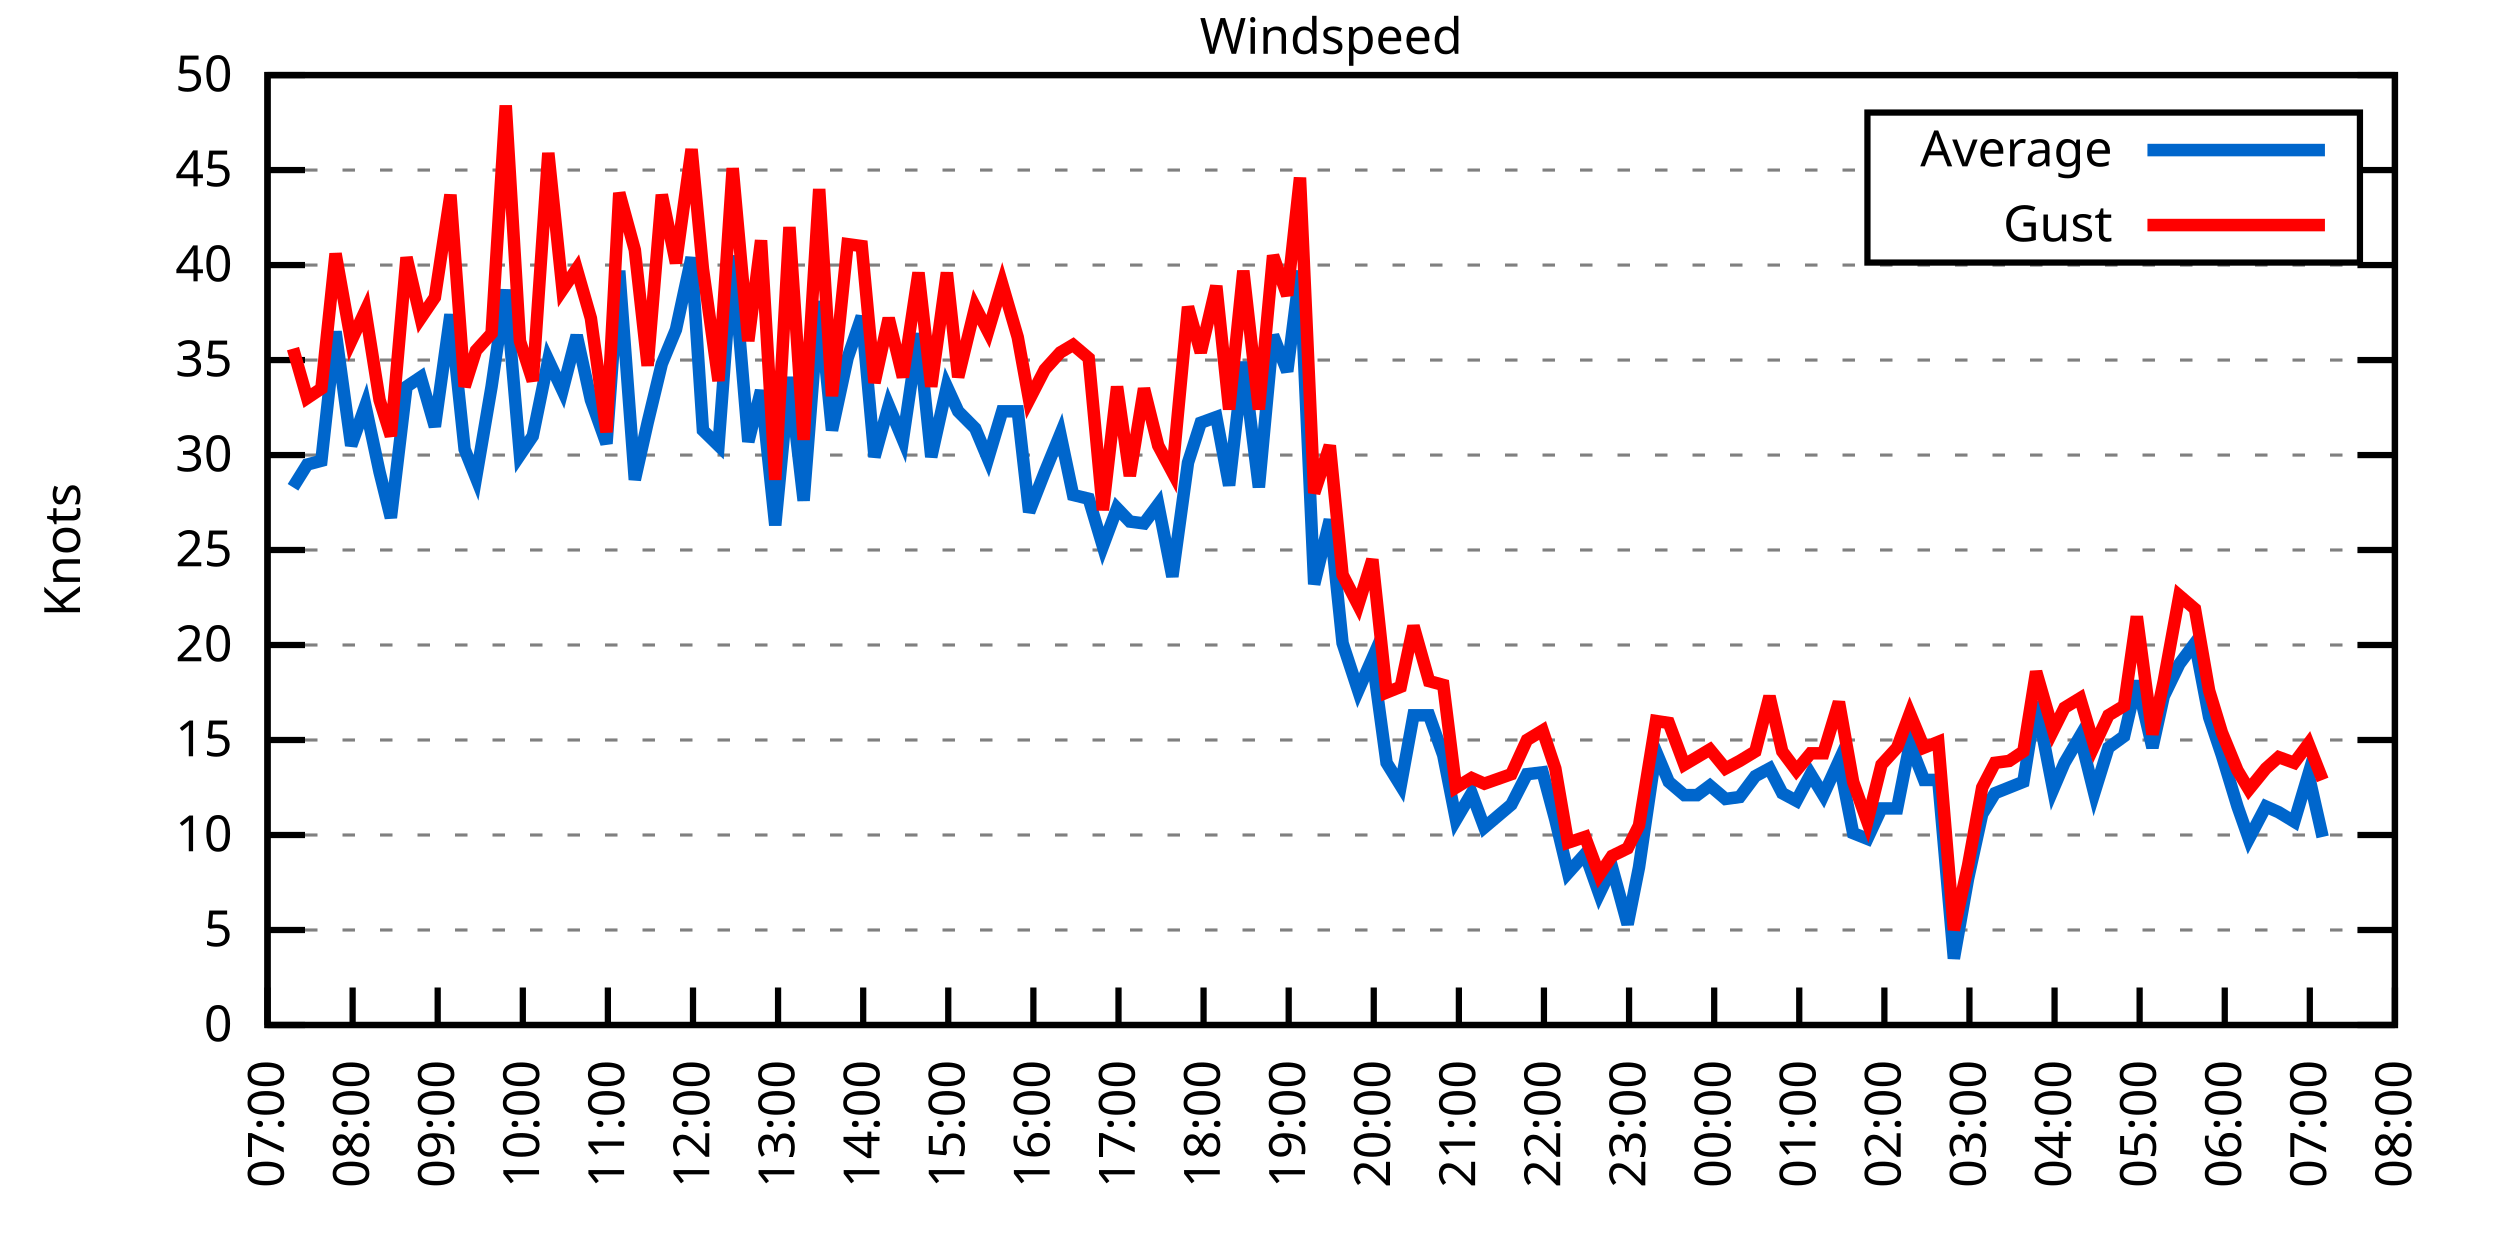
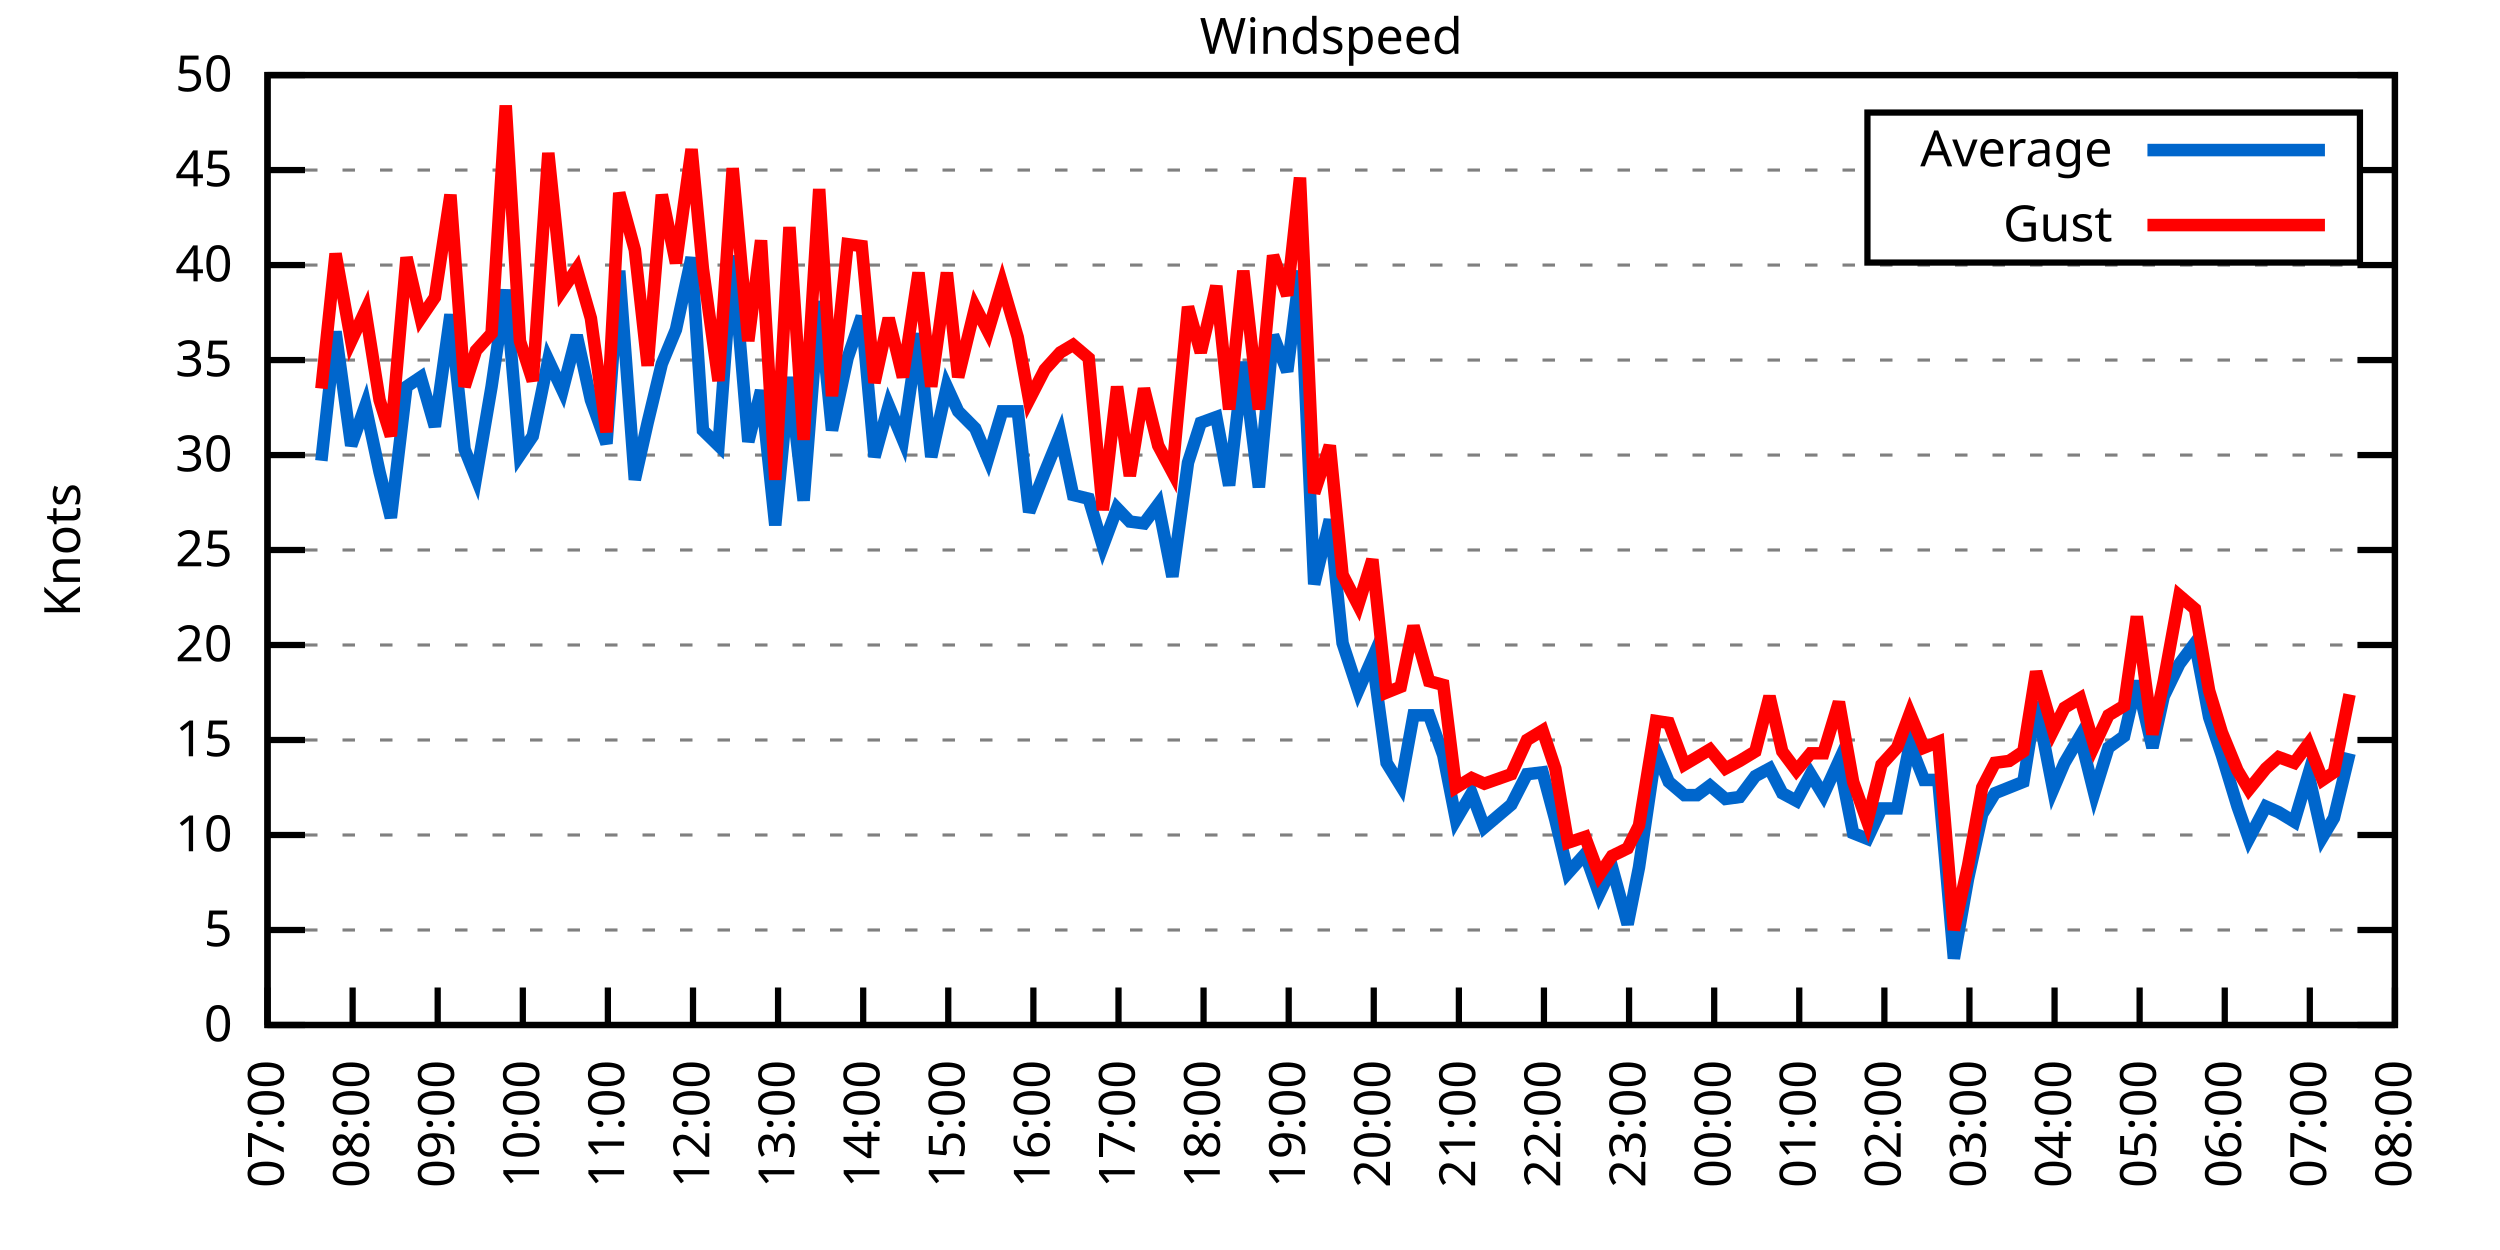
<svg xmlns="http://www.w3.org/2000/svg" xmlns:xlink="http://www.w3.org/1999/xlink" width="400" height="200" viewBox="0 0 400 200">
  <g id="gnuplot_canvas">
    <rect x="0" y="0" width="400" height="200" fill="none" />
    <defs>
      <circle id="gpDot" r="0.5" stroke-width="0.5" stroke="currentColor" />
      <path id="gpPt0" stroke-width="0.333" stroke="currentColor" d="M-1,0 h2 M0,-1 v2" />
      <path id="gpPt1" stroke-width="0.333" stroke="currentColor" d="M-1,-1 L1,1 M1,-1 L-1,1" />
      <path id="gpPt2" stroke-width="0.333" stroke="currentColor" d="M-1,0 L1,0 M0,-1 L0,1 M-1,-1 L1,1 M-1,1 L1,-1" />
      <rect id="gpPt3" stroke-width="0.333" stroke="currentColor" x="-1" y="-1" width="2" height="2" />
      <rect id="gpPt4" stroke-width="0.333" stroke="currentColor" fill="currentColor" x="-1" y="-1" width="2" height="2" />
      <circle id="gpPt5" stroke-width="0.333" stroke="currentColor" cx="0" cy="0" r="1" />
      <use xlink:href="#gpPt5" id="gpPt6" fill="currentColor" stroke="none" />
      <path id="gpPt7" stroke-width="0.333" stroke="currentColor" d="M0,-1.33 L-1.33,0.67 L1.33,0.67 z" />
      <use xlink:href="#gpPt7" id="gpPt8" fill="currentColor" stroke="none" />
      <use xlink:href="#gpPt7" id="gpPt9" stroke="currentColor" transform="rotate(180)" />
      <use xlink:href="#gpPt9" id="gpPt10" fill="currentColor" stroke="none" />
      <use xlink:href="#gpPt3" id="gpPt11" stroke="currentColor" transform="rotate(45)" />
      <use xlink:href="#gpPt11" id="gpPt12" fill="currentColor" stroke="none" />
      <path id="gpPt13" stroke-width="0.333" stroke="currentColor" d="M0,1.330 L1.265,0.411 L0.782,-1.067 L-0.782,-1.076 L-1.265,0.411 z" />
      <use xlink:href="#gpPt13" id="gpPt14" fill="currentColor" stroke="none" />
      <filter id="textbox" filterUnits="objectBoundingBox" x="0" y="0" height="1" width="1">
        <feFlood flood-color="white" flood-opacity="1" result="bgnd" />
        <feComposite in="SourceGraphic" in2="bgnd" operator="atop" />
      </filter>
      <filter id="greybox" filterUnits="objectBoundingBox" x="0" y="0" height="1" width="1">
        <feFlood flood-color="lightgrey" flood-opacity="1" result="grey" />
        <feComposite in="SourceGraphic" in2="grey" operator="atop" />
      </filter>
    </defs>
    <g fill="none" color="white" stroke="currentColor" stroke-width="1.00" stroke-linecap="butt" stroke-linejoin="miter">
</g>
    <g fill="none" color="black" stroke="currentColor" stroke-width="1.00" stroke-linecap="butt" stroke-linejoin="miter">
      <g stroke="none" shape-rendering="crispEdges">
        <polygon fill="rgb(255, 255, 255)" points="42.80,164.00 383.18,164.00 383.18,12.02 42.80,12.02 " />
      </g>
    </g>
    <g fill="none" color="black" stroke="currentColor" stroke-width="1.00" stroke-linecap="butt" stroke-linejoin="miter">
</g>
    <g fill="none" color="black" stroke="black" stroke-width="0.50" stroke-linecap="butt" stroke-linejoin="miter">
</g>
    <g fill="none" color="gray" stroke="currentColor" stroke-width="0.50" stroke-linecap="butt" stroke-linejoin="miter">
      <path stroke="gray" stroke-dasharray="2,4" class="gridline" d="M42.80,164.00 L383.19,164.00  " />
    </g>
    <g fill="none" color="gray" stroke="gray" stroke-width="1.00" stroke-linecap="butt" stroke-linejoin="miter">
</g>
    <g fill="none" color="black" stroke="currentColor" stroke-width="1.00" stroke-linecap="butt" stroke-linejoin="miter">
      <path stroke="black" d="M42.80,164.00 L48.80,164.00 M383.19,164.00 L377.19,164.00  " />
      <g transform="translate(37.20,166.60)" stroke="none" fill="black" font-family="Sans" font-size="8.00" text-anchor="end">
        <text>
          <tspan font-family="Sans"> 0</tspan>
        </text>
      </g>
    </g>
    <g fill="none" color="black" stroke="currentColor" stroke-width="1.00" stroke-linecap="butt" stroke-linejoin="miter">
</g>
    <g fill="none" color="black" stroke="black" stroke-width="0.50" stroke-linecap="butt" stroke-linejoin="miter">
</g>
    <g fill="none" color="gray" stroke="currentColor" stroke-width="0.50" stroke-linecap="butt" stroke-linejoin="miter">
      <path stroke="gray" stroke-dasharray="2,4" class="gridline" d="M42.80,148.80 L383.19,148.80  " />
    </g>
    <g fill="none" color="gray" stroke="gray" stroke-width="1.00" stroke-linecap="butt" stroke-linejoin="miter">
</g>
    <g fill="none" color="black" stroke="currentColor" stroke-width="1.00" stroke-linecap="butt" stroke-linejoin="miter">
      <path stroke="black" d="M42.80,148.80 L48.80,148.80 M383.19,148.80 L377.19,148.80  " />
      <g transform="translate(37.20,151.40)" stroke="none" fill="black" font-family="Sans" font-size="8.00" text-anchor="end">
        <text>
          <tspan font-family="Sans"> 5</tspan>
        </text>
      </g>
    </g>
    <g fill="none" color="black" stroke="currentColor" stroke-width="1.00" stroke-linecap="butt" stroke-linejoin="miter">
</g>
    <g fill="none" color="black" stroke="black" stroke-width="0.50" stroke-linecap="butt" stroke-linejoin="miter">
</g>
    <g fill="none" color="gray" stroke="currentColor" stroke-width="0.50" stroke-linecap="butt" stroke-linejoin="miter">
      <path stroke="gray" stroke-dasharray="2,4" class="gridline" d="M42.80,133.60 L383.19,133.60  " />
    </g>
    <g fill="none" color="gray" stroke="gray" stroke-width="1.00" stroke-linecap="butt" stroke-linejoin="miter">
</g>
    <g fill="none" color="black" stroke="currentColor" stroke-width="1.00" stroke-linecap="butt" stroke-linejoin="miter">
      <path stroke="black" d="M42.80,133.60 L48.80,133.60 M383.19,133.60 L377.19,133.60  " />
      <g transform="translate(37.20,136.20)" stroke="none" fill="black" font-family="Sans" font-size="8.00" text-anchor="end">
        <text>
          <tspan font-family="Sans"> 10</tspan>
        </text>
      </g>
    </g>
    <g fill="none" color="black" stroke="currentColor" stroke-width="1.00" stroke-linecap="butt" stroke-linejoin="miter">
</g>
    <g fill="none" color="black" stroke="black" stroke-width="0.50" stroke-linecap="butt" stroke-linejoin="miter">
</g>
    <g fill="none" color="gray" stroke="currentColor" stroke-width="0.50" stroke-linecap="butt" stroke-linejoin="miter">
      <path stroke="gray" stroke-dasharray="2,4" class="gridline" d="M42.80,118.40 L383.19,118.40  " />
    </g>
    <g fill="none" color="gray" stroke="gray" stroke-width="1.00" stroke-linecap="butt" stroke-linejoin="miter">
</g>
    <g fill="none" color="black" stroke="currentColor" stroke-width="1.00" stroke-linecap="butt" stroke-linejoin="miter">
      <path stroke="black" d="M42.80,118.40 L48.80,118.40 M383.19,118.40 L377.19,118.40  " />
      <g transform="translate(37.20,121.00)" stroke="none" fill="black" font-family="Sans" font-size="8.00" text-anchor="end">
        <text>
          <tspan font-family="Sans"> 15</tspan>
        </text>
      </g>
    </g>
    <g fill="none" color="black" stroke="currentColor" stroke-width="1.00" stroke-linecap="butt" stroke-linejoin="miter">
</g>
    <g fill="none" color="black" stroke="black" stroke-width="0.50" stroke-linecap="butt" stroke-linejoin="miter">
</g>
    <g fill="none" color="gray" stroke="currentColor" stroke-width="0.50" stroke-linecap="butt" stroke-linejoin="miter">
      <path stroke="gray" stroke-dasharray="2,4" class="gridline" d="M42.80,103.20 L383.19,103.20  " />
    </g>
    <g fill="none" color="gray" stroke="gray" stroke-width="1.00" stroke-linecap="butt" stroke-linejoin="miter">
</g>
    <g fill="none" color="black" stroke="currentColor" stroke-width="1.00" stroke-linecap="butt" stroke-linejoin="miter">
      <path stroke="black" d="M42.80,103.20 L48.80,103.20 M383.19,103.20 L377.19,103.20  " />
      <g transform="translate(37.20,105.80)" stroke="none" fill="black" font-family="Sans" font-size="8.00" text-anchor="end">
        <text>
          <tspan font-family="Sans"> 20</tspan>
        </text>
      </g>
    </g>
    <g fill="none" color="black" stroke="currentColor" stroke-width="1.00" stroke-linecap="butt" stroke-linejoin="miter">
</g>
    <g fill="none" color="black" stroke="black" stroke-width="0.50" stroke-linecap="butt" stroke-linejoin="miter">
</g>
    <g fill="none" color="gray" stroke="currentColor" stroke-width="0.50" stroke-linecap="butt" stroke-linejoin="miter">
      <path stroke="gray" stroke-dasharray="2,4" class="gridline" d="M42.80,88.00 L383.19,88.00  " />
    </g>
    <g fill="none" color="gray" stroke="gray" stroke-width="1.00" stroke-linecap="butt" stroke-linejoin="miter">
</g>
    <g fill="none" color="black" stroke="currentColor" stroke-width="1.00" stroke-linecap="butt" stroke-linejoin="miter">
      <path stroke="black" d="M42.80,88.00 L48.80,88.00 M383.19,88.00 L377.19,88.00  " />
      <g transform="translate(37.20,90.60)" stroke="none" fill="black" font-family="Sans" font-size="8.00" text-anchor="end">
        <text>
          <tspan font-family="Sans"> 25</tspan>
        </text>
      </g>
    </g>
    <g fill="none" color="black" stroke="currentColor" stroke-width="1.00" stroke-linecap="butt" stroke-linejoin="miter">
</g>
    <g fill="none" color="black" stroke="black" stroke-width="0.50" stroke-linecap="butt" stroke-linejoin="miter">
</g>
    <g fill="none" color="gray" stroke="currentColor" stroke-width="0.50" stroke-linecap="butt" stroke-linejoin="miter">
      <path stroke="gray" stroke-dasharray="2,4" class="gridline" d="M42.80,72.81 L383.19,72.81  " />
    </g>
    <g fill="none" color="gray" stroke="gray" stroke-width="1.00" stroke-linecap="butt" stroke-linejoin="miter">
</g>
    <g fill="none" color="black" stroke="currentColor" stroke-width="1.00" stroke-linecap="butt" stroke-linejoin="miter">
      <path stroke="black" d="M42.80,72.81 L48.80,72.81 M383.19,72.81 L377.19,72.81  " />
      <g transform="translate(37.20,75.41)" stroke="none" fill="black" font-family="Sans" font-size="8.00" text-anchor="end">
        <text>
          <tspan font-family="Sans"> 30</tspan>
        </text>
      </g>
    </g>
    <g fill="none" color="black" stroke="currentColor" stroke-width="1.00" stroke-linecap="butt" stroke-linejoin="miter">
</g>
    <g fill="none" color="black" stroke="black" stroke-width="0.50" stroke-linecap="butt" stroke-linejoin="miter">
</g>
    <g fill="none" color="gray" stroke="currentColor" stroke-width="0.50" stroke-linecap="butt" stroke-linejoin="miter">
      <path stroke="gray" stroke-dasharray="2,4" class="gridline" d="M42.80,57.61 L383.19,57.61  " />
    </g>
    <g fill="none" color="gray" stroke="gray" stroke-width="1.00" stroke-linecap="butt" stroke-linejoin="miter">
</g>
    <g fill="none" color="black" stroke="currentColor" stroke-width="1.00" stroke-linecap="butt" stroke-linejoin="miter">
      <path stroke="black" d="M42.80,57.61 L48.80,57.61 M383.19,57.61 L377.19,57.61  " />
      <g transform="translate(37.20,60.21)" stroke="none" fill="black" font-family="Sans" font-size="8.00" text-anchor="end">
        <text>
          <tspan font-family="Sans"> 35</tspan>
        </text>
      </g>
    </g>
    <g fill="none" color="black" stroke="currentColor" stroke-width="1.00" stroke-linecap="butt" stroke-linejoin="miter">
</g>
    <g fill="none" color="black" stroke="black" stroke-width="0.50" stroke-linecap="butt" stroke-linejoin="miter">
</g>
    <g fill="none" color="gray" stroke="currentColor" stroke-width="0.50" stroke-linecap="butt" stroke-linejoin="miter">
      <path stroke="gray" stroke-dasharray="2,4" class="gridline" d="M42.80,42.41 L383.19,42.41  " />
    </g>
    <g fill="none" color="gray" stroke="gray" stroke-width="1.00" stroke-linecap="butt" stroke-linejoin="miter">
</g>
    <g fill="none" color="black" stroke="currentColor" stroke-width="1.00" stroke-linecap="butt" stroke-linejoin="miter">
      <path stroke="black" d="M42.80,42.41 L48.80,42.41 M383.19,42.41 L377.19,42.41  " />
      <g transform="translate(37.20,45.01)" stroke="none" fill="black" font-family="Sans" font-size="8.00" text-anchor="end">
        <text>
          <tspan font-family="Sans"> 40</tspan>
        </text>
      </g>
    </g>
    <g fill="none" color="black" stroke="currentColor" stroke-width="1.00" stroke-linecap="butt" stroke-linejoin="miter">
</g>
    <g fill="none" color="black" stroke="black" stroke-width="0.50" stroke-linecap="butt" stroke-linejoin="miter">
</g>
    <g fill="none" color="gray" stroke="currentColor" stroke-width="0.50" stroke-linecap="butt" stroke-linejoin="miter">
      <path stroke="gray" stroke-dasharray="2,4" class="gridline" d="M42.80,27.21 L298.79,27.21 M377.59,27.21 L383.19,27.21  " />
    </g>
    <g fill="none" color="gray" stroke="gray" stroke-width="1.00" stroke-linecap="butt" stroke-linejoin="miter">
</g>
    <g fill="none" color="black" stroke="currentColor" stroke-width="1.00" stroke-linecap="butt" stroke-linejoin="miter">
      <path stroke="black" d="M42.80,27.21 L48.80,27.21 M383.19,27.21 L377.19,27.21  " />
      <g transform="translate(37.20,29.81)" stroke="none" fill="black" font-family="Sans" font-size="8.00" text-anchor="end">
        <text>
          <tspan font-family="Sans"> 45</tspan>
        </text>
      </g>
    </g>
    <g fill="none" color="black" stroke="currentColor" stroke-width="1.00" stroke-linecap="butt" stroke-linejoin="miter">
</g>
    <g fill="none" color="black" stroke="black" stroke-width="0.50" stroke-linecap="butt" stroke-linejoin="miter">
</g>
    <g fill="none" color="gray" stroke="currentColor" stroke-width="0.50" stroke-linecap="butt" stroke-linejoin="miter">
      <path stroke="gray" stroke-dasharray="2,4" class="gridline" d="M42.80,12.01 L383.19,12.01  " />
    </g>
    <g fill="none" color="gray" stroke="gray" stroke-width="1.00" stroke-linecap="butt" stroke-linejoin="miter">
</g>
    <g fill="none" color="black" stroke="currentColor" stroke-width="1.00" stroke-linecap="butt" stroke-linejoin="miter">
      <path stroke="black" d="M42.80,12.01 L48.80,12.01 M383.19,12.01 L377.19,12.01  " />
      <g transform="translate(37.20,14.61)" stroke="none" fill="black" font-family="Sans" font-size="8.00" text-anchor="end">
        <text>
          <tspan font-family="Sans"> 50</tspan>
        </text>
      </g>
    </g>
    <g fill="none" color="black" stroke="currentColor" stroke-width="1.00" stroke-linecap="butt" stroke-linejoin="miter">
      <path stroke="black" d="M42.80,164.00 L42.80,158.00  " />
      <g transform="translate(45.40,169.60) rotate(270.00)" stroke="none" fill="black" font-family="Sans" font-size="8.00" text-anchor="end">
        <text>
          <tspan font-family="Sans">07:00</tspan>
        </text>
      </g>
    </g>
    <g fill="none" color="black" stroke="currentColor" stroke-width="1.00" stroke-linecap="butt" stroke-linejoin="miter">
      <path stroke="black" d="M56.42,164.00 L56.42,158.00  " />
      <g transform="translate(59.02,169.60) rotate(270.00)" stroke="none" fill="black" font-family="Sans" font-size="8.00" text-anchor="end">
        <text>
          <tspan font-family="Sans">08:00</tspan>
        </text>
      </g>
    </g>
    <g fill="none" color="black" stroke="currentColor" stroke-width="1.00" stroke-linecap="butt" stroke-linejoin="miter">
      <path stroke="black" d="M70.03,164.00 L70.03,158.00  " />
      <g transform="translate(72.63,169.60) rotate(270.00)" stroke="none" fill="black" font-family="Sans" font-size="8.00" text-anchor="end">
        <text>
          <tspan font-family="Sans">09:00</tspan>
        </text>
      </g>
    </g>
    <g fill="none" color="black" stroke="currentColor" stroke-width="1.00" stroke-linecap="butt" stroke-linejoin="miter">
      <path stroke="black" d="M83.65,164.00 L83.65,158.00  " />
      <g transform="translate(86.25,169.60) rotate(270.00)" stroke="none" fill="black" font-family="Sans" font-size="8.00" text-anchor="end">
        <text>
          <tspan font-family="Sans">10:00</tspan>
        </text>
      </g>
    </g>
    <g fill="none" color="black" stroke="currentColor" stroke-width="1.00" stroke-linecap="butt" stroke-linejoin="miter">
      <path stroke="black" d="M97.26,164.00 L97.26,158.00  " />
      <g transform="translate(99.86,169.60) rotate(270.00)" stroke="none" fill="black" font-family="Sans" font-size="8.00" text-anchor="end">
        <text>
          <tspan font-family="Sans">11:00</tspan>
        </text>
      </g>
    </g>
    <g fill="none" color="black" stroke="currentColor" stroke-width="1.00" stroke-linecap="butt" stroke-linejoin="miter">
      <path stroke="black" d="M110.88,164.00 L110.88,158.00  " />
      <g transform="translate(113.48,169.60) rotate(270.00)" stroke="none" fill="black" font-family="Sans" font-size="8.00" text-anchor="end">
        <text>
          <tspan font-family="Sans">12:00</tspan>
        </text>
      </g>
    </g>
    <g fill="none" color="black" stroke="currentColor" stroke-width="1.00" stroke-linecap="butt" stroke-linejoin="miter">
      <path stroke="black" d="M124.49,164.00 L124.49,158.00  " />
      <g transform="translate(127.09,169.60) rotate(270.00)" stroke="none" fill="black" font-family="Sans" font-size="8.00" text-anchor="end">
        <text>
          <tspan font-family="Sans">13:00</tspan>
        </text>
      </g>
    </g>
    <g fill="none" color="black" stroke="currentColor" stroke-width="1.00" stroke-linecap="butt" stroke-linejoin="miter">
      <path stroke="black" d="M138.11,164.00 L138.11,158.00  " />
      <g transform="translate(140.71,169.60) rotate(270.00)" stroke="none" fill="black" font-family="Sans" font-size="8.00" text-anchor="end">
        <text>
          <tspan font-family="Sans">14:00</tspan>
        </text>
      </g>
    </g>
    <g fill="none" color="black" stroke="currentColor" stroke-width="1.00" stroke-linecap="butt" stroke-linejoin="miter">
      <path stroke="black" d="M151.72,164.00 L151.72,158.00  " />
      <g transform="translate(154.32,169.60) rotate(270.00)" stroke="none" fill="black" font-family="Sans" font-size="8.00" text-anchor="end">
        <text>
          <tspan font-family="Sans">15:00</tspan>
        </text>
      </g>
    </g>
    <g fill="none" color="black" stroke="currentColor" stroke-width="1.00" stroke-linecap="butt" stroke-linejoin="miter">
      <path stroke="black" d="M165.34,164.00 L165.34,158.00  " />
      <g transform="translate(167.94,169.60) rotate(270.00)" stroke="none" fill="black" font-family="Sans" font-size="8.00" text-anchor="end">
        <text>
          <tspan font-family="Sans">16:00</tspan>
        </text>
      </g>
    </g>
    <g fill="none" color="black" stroke="currentColor" stroke-width="1.00" stroke-linecap="butt" stroke-linejoin="miter">
      <path stroke="black" d="M178.96,164.00 L178.96,158.00  " />
      <g transform="translate(181.56,169.60) rotate(270.00)" stroke="none" fill="black" font-family="Sans" font-size="8.00" text-anchor="end">
        <text>
          <tspan font-family="Sans">17:00</tspan>
        </text>
      </g>
    </g>
    <g fill="none" color="black" stroke="currentColor" stroke-width="1.00" stroke-linecap="butt" stroke-linejoin="miter">
      <path stroke="black" d="M192.57,164.00 L192.57,158.00  " />
      <g transform="translate(195.17,169.60) rotate(270.00)" stroke="none" fill="black" font-family="Sans" font-size="8.00" text-anchor="end">
        <text>
          <tspan font-family="Sans">18:00</tspan>
        </text>
      </g>
    </g>
    <g fill="none" color="black" stroke="currentColor" stroke-width="1.00" stroke-linecap="butt" stroke-linejoin="miter">
      <path stroke="black" d="M206.19,164.00 L206.19,158.00  " />
      <g transform="translate(208.79,169.60) rotate(270.00)" stroke="none" fill="black" font-family="Sans" font-size="8.00" text-anchor="end">
        <text>
          <tspan font-family="Sans">19:00</tspan>
        </text>
      </g>
    </g>
    <g fill="none" color="black" stroke="currentColor" stroke-width="1.00" stroke-linecap="butt" stroke-linejoin="miter">
      <path stroke="black" d="M219.80,164.00 L219.80,158.00  " />
      <g transform="translate(222.40,169.60) rotate(270.00)" stroke="none" fill="black" font-family="Sans" font-size="8.00" text-anchor="end">
        <text>
          <tspan font-family="Sans">20:00</tspan>
        </text>
      </g>
    </g>
    <g fill="none" color="black" stroke="currentColor" stroke-width="1.00" stroke-linecap="butt" stroke-linejoin="miter">
      <path stroke="black" d="M233.42,164.00 L233.42,158.00  " />
      <g transform="translate(236.02,169.60) rotate(270.00)" stroke="none" fill="black" font-family="Sans" font-size="8.00" text-anchor="end">
        <text>
          <tspan font-family="Sans">21:00</tspan>
        </text>
      </g>
    </g>
    <g fill="none" color="black" stroke="currentColor" stroke-width="1.00" stroke-linecap="butt" stroke-linejoin="miter">
      <path stroke="black" d="M247.03,164.00 L247.03,158.00  " />
      <g transform="translate(249.63,169.60) rotate(270.00)" stroke="none" fill="black" font-family="Sans" font-size="8.00" text-anchor="end">
        <text>
          <tspan font-family="Sans">22:00</tspan>
        </text>
      </g>
    </g>
    <g fill="none" color="black" stroke="currentColor" stroke-width="1.00" stroke-linecap="butt" stroke-linejoin="miter">
      <path stroke="black" d="M260.65,164.00 L260.65,158.00  " />
      <g transform="translate(263.25,169.60) rotate(270.00)" stroke="none" fill="black" font-family="Sans" font-size="8.00" text-anchor="end">
        <text>
          <tspan font-family="Sans">23:00</tspan>
        </text>
      </g>
    </g>
    <g fill="none" color="black" stroke="currentColor" stroke-width="1.00" stroke-linecap="butt" stroke-linejoin="miter">
      <path stroke="black" d="M274.27,164.00 L274.27,158.00  " />
      <g transform="translate(276.87,169.60) rotate(270.00)" stroke="none" fill="black" font-family="Sans" font-size="8.00" text-anchor="end">
        <text>
          <tspan font-family="Sans">00:00</tspan>
        </text>
      </g>
    </g>
    <g fill="none" color="black" stroke="currentColor" stroke-width="1.00" stroke-linecap="butt" stroke-linejoin="miter">
      <path stroke="black" d="M287.88,164.00 L287.88,158.00  " />
      <g transform="translate(290.48,169.60) rotate(270.00)" stroke="none" fill="black" font-family="Sans" font-size="8.00" text-anchor="end">
        <text>
          <tspan font-family="Sans">01:00</tspan>
        </text>
      </g>
    </g>
    <g fill="none" color="black" stroke="currentColor" stroke-width="1.00" stroke-linecap="butt" stroke-linejoin="miter">
      <path stroke="black" d="M301.50,164.00 L301.50,158.00  " />
      <g transform="translate(304.10,169.60) rotate(270.00)" stroke="none" fill="black" font-family="Sans" font-size="8.00" text-anchor="end">
        <text>
          <tspan font-family="Sans">02:00</tspan>
        </text>
      </g>
    </g>
    <g fill="none" color="black" stroke="currentColor" stroke-width="1.00" stroke-linecap="butt" stroke-linejoin="miter">
      <path stroke="black" d="M315.11,164.00 L315.11,158.00  " />
      <g transform="translate(317.71,169.60) rotate(270.00)" stroke="none" fill="black" font-family="Sans" font-size="8.00" text-anchor="end">
        <text>
          <tspan font-family="Sans">03:00</tspan>
        </text>
      </g>
    </g>
    <g fill="none" color="black" stroke="currentColor" stroke-width="1.00" stroke-linecap="butt" stroke-linejoin="miter">
      <path stroke="black" d="M328.73,164.00 L328.73,158.00  " />
      <g transform="translate(331.33,169.60) rotate(270.00)" stroke="none" fill="black" font-family="Sans" font-size="8.00" text-anchor="end">
        <text>
          <tspan font-family="Sans">04:00</tspan>
        </text>
      </g>
    </g>
    <g fill="none" color="black" stroke="currentColor" stroke-width="1.00" stroke-linecap="butt" stroke-linejoin="miter">
      <path stroke="black" d="M342.34,164.00 L342.34,158.00  " />
      <g transform="translate(344.94,169.60) rotate(270.00)" stroke="none" fill="black" font-family="Sans" font-size="8.00" text-anchor="end">
        <text>
          <tspan font-family="Sans">05:00</tspan>
        </text>
      </g>
    </g>
    <g fill="none" color="black" stroke="currentColor" stroke-width="1.00" stroke-linecap="butt" stroke-linejoin="miter">
      <path stroke="black" d="M355.96,164.00 L355.96,158.00  " />
      <g transform="translate(358.56,169.60) rotate(270.00)" stroke="none" fill="black" font-family="Sans" font-size="8.00" text-anchor="end">
        <text>
          <tspan font-family="Sans">06:00</tspan>
        </text>
      </g>
    </g>
    <g fill="none" color="black" stroke="currentColor" stroke-width="1.00" stroke-linecap="butt" stroke-linejoin="miter">
      <path stroke="black" d="M369.57,164.00 L369.57,158.00  " />
      <g transform="translate(372.17,169.60) rotate(270.00)" stroke="none" fill="black" font-family="Sans" font-size="8.00" text-anchor="end">
        <text>
          <tspan font-family="Sans">07:00</tspan>
        </text>
      </g>
    </g>
    <g fill="none" color="black" stroke="currentColor" stroke-width="1.00" stroke-linecap="butt" stroke-linejoin="miter">
      <path stroke="black" d="M383.19,164.00 L383.19,158.00  " />
      <g transform="translate(385.79,169.60) rotate(270.00)" stroke="none" fill="black" font-family="Sans" font-size="8.00" text-anchor="end">
        <text>
          <tspan font-family="Sans">08:00</tspan>
        </text>
      </g>
    </g>
    <g fill="none" color="black" stroke="currentColor" stroke-width="1.00" stroke-linecap="butt" stroke-linejoin="miter">
</g>
    <g fill="none" color="black" stroke="currentColor" stroke-width="1.00" stroke-linecap="butt" stroke-linejoin="miter">
      <path stroke="black" d="M42.80,12.01 L42.80,164.00 L383.19,164.00 L383.19,12.01 L42.80,12.01 Z  " />
    </g>
    <g fill="none" color="black" stroke="currentColor" stroke-width="1.00" stroke-linecap="butt" stroke-linejoin="miter">
</g>
    <g fill="none" color="black" stroke="currentColor" stroke-width="1.00" stroke-linecap="butt" stroke-linejoin="miter">
      <path stroke="black" d="M298.79,42.01 L298.79,18.01 L377.59,18.01 L377.59,42.01 L298.79,42.01 Z  " />
    </g>
    <g id="Windspeed_plot_1">
      <g fill="none" color="white" stroke="black" stroke-width="2.00" stroke-linecap="butt" stroke-linejoin="miter">
</g>
      <g fill="none" color="black" stroke="currentColor" stroke-width="2.00" stroke-linecap="butt" stroke-linejoin="miter">
        <g transform="translate(337.99,26.61)" stroke="none" fill="black" font-family="Sans" font-size="8.00" text-anchor="end">
          <text>
            <tspan font-family="Sans">Average</tspan>
          </text>
        </g>
      </g>
      <g fill="none" color="black" stroke="currentColor" stroke-width="2.00" stroke-linecap="butt" stroke-linejoin="miter">
-         <path stroke="rgb(  0, 102, 204)" d="M343.59,24.01 L371.99,24.01 M46.88,77.97 L49.15,74.33 L51.42,73.72 L53.69,53.05 L56.19,71.29 L58.46,64.90   L60.73,75.54 L62.54,82.84 L65.04,61.86 L67.31,60.34 L69.58,68.25 L72.07,50.31 L74.34,71.89 L76.16,76.45   L78.65,61.86 L80.92,46.36 L83.19,72.81 L85.24,69.77 L87.73,57.61 L90.00,62.47 L92.27,53.66 L94.54,63.99   L97.04,70.98 L99.08,43.32 L101.57,76.76 L103.62,67.64 L105.89,58.21 L108.15,52.74 L110.65,41.19 L112.47,68.85   L114.96,71.29 L117.23,40.89 L119.73,70.68 L121.77,62.47 L124.04,84.05 L126.31,60.34 L128.58,80.10 L131.07,48.18   L133.12,68.85 L135.61,57.30 L137.88,50.62 L139.92,73.11 L142.19,64.90 L144.46,70.37 L146.96,53.35 L149.00,73.11   L151.50,61.86 L153.31,65.81 L156.04,68.55 L158.08,73.41 L160.35,65.81 L162.84,65.81 L164.66,81.93 L167.16,75.54   L169.65,69.46 L171.69,79.19 L174.19,79.80 L176.46,87.40 L178.73,81.32 L180.77,83.45 L183.04,83.75 L185.31,80.71   L187.58,92.26 L190.08,74.02 L192.12,67.64 L194.61,66.73 L196.66,77.67 L198.93,57.91 L201.42,77.97 L203.69,53.66   L205.96,59.43 L208.00,43.32 L210.27,93.48 L212.77,83.14 L214.81,102.90 L217.31,110.50 L219.58,105.33 L221.85,122.05   L224.11,125.70 L226.16,114.45 L228.65,114.45 L230.92,120.83 L232.96,131.17 L235.46,126.91 L237.50,132.39 L241.81,128.74   L244.31,123.87 L246.81,123.57 L248.85,131.17 L250.89,139.68 L253.61,136.64 L255.88,143.03 L257.93,138.77 L260.42,147.89   L262.24,138.77 L264.96,120.23 L267.00,125.09 L269.50,127.22 L271.54,127.22 L273.58,125.70 L276.08,127.83 L278.35,127.52   L280.85,124.18 L283.12,122.96 L285.16,126.91 L287.43,128.13 L289.70,123.87 L291.74,127.22 L294.23,121.75 L296.50,133.30   L298.77,134.21 L301.04,129.35 L303.54,129.35 L305.58,119.01 L307.85,124.79 L310.12,124.79 L312.62,153.36 L314.89,140.59   L317.15,130.26 L319.20,126.91 L321.47,126.00 L323.74,125.09 L325.78,112.32 L328.50,126.31 L330.32,122.05 L332.81,117.80   L335.08,126.91 L337.35,119.62 L339.85,117.80 L341.89,108.98 L344.39,119.62 L346.20,111.41 L348.70,106.24 L351.19,102.90   L353.46,114.76 L355.50,120.83 L358.00,129.04 L359.82,134.21 L362.54,129.04 L364.58,129.95 L367.08,131.47 L369.35,123.87   L371.62,133.91  " />
+         <path stroke="rgb(  0, 102, 204)" d="M343.59,24.01 L371.99,24.01 M51.42,73.72 L53.69,53.05 L56.19,71.29 L58.46,64.90 L60.73,75.54 L62.54,82.84   L65.04,61.86 L67.31,60.34 L69.58,68.25 L72.07,50.31 L74.34,71.89 L76.16,76.45 L78.65,61.86 L80.92,46.36   L83.19,72.81 L85.24,69.77 L87.73,57.61 L90.00,62.47 L92.27,53.66 L94.54,63.99 L97.04,70.98 L99.08,43.32   L101.57,76.76 L103.62,67.64 L105.89,58.21 L108.15,52.74 L110.65,41.19 L112.47,68.85 L114.96,71.29 L117.23,40.89   L119.73,70.68 L121.77,62.47 L124.04,84.05 L126.31,60.34 L128.58,80.10 L131.07,48.18 L133.12,68.85 L135.61,57.30   L137.88,50.62 L139.92,73.11 L142.19,64.90 L144.46,70.37 L146.96,53.35 L149.00,73.11 L151.50,61.86 L153.31,65.81   L156.04,68.55 L158.08,73.41 L160.35,65.81 L162.84,65.81 L164.66,81.93 L167.16,75.54 L169.65,69.46 L171.69,79.19   L174.19,79.80 L176.46,87.40 L178.73,81.32 L180.77,83.45 L183.04,83.75 L185.31,80.71 L187.58,92.26 L190.08,74.02   L192.12,67.64 L194.61,66.73 L196.66,77.67 L198.93,57.91 L201.42,77.97 L203.69,53.66 L205.96,59.43 L208.00,43.32   L210.27,93.48 L212.77,83.14 L214.81,102.90 L217.31,110.50 L219.58,105.33 L221.85,122.05 L224.11,125.70 L226.16,114.45   L228.65,114.45 L230.92,120.83 L232.96,131.17 L235.46,126.91 L237.50,132.39 L241.81,128.74 L244.31,123.87 L246.81,123.57   L248.85,131.17 L250.89,139.68 L253.61,136.64 L255.88,143.03 L257.93,138.77 L260.42,147.89 L262.24,138.77 L264.96,120.23   L267.00,125.09 L269.50,127.22 L271.54,127.22 L273.58,125.70 L276.08,127.83 L278.35,127.52 L280.85,124.18 L283.12,122.96   L285.16,126.91 L287.43,128.13 L289.70,123.87 L291.74,127.22 L294.23,121.75 L296.50,133.30 L298.77,134.21 L301.04,129.35   L303.54,129.35 L305.58,119.01 L307.85,124.79 L310.12,124.79 L312.62,153.36 L314.89,140.59 L317.15,130.26 L319.20,126.91   L321.47,126.00 L323.74,125.09 L325.78,112.32 L328.50,126.31 L330.32,122.05 L332.81,117.80 L335.08,126.91 L337.35,119.62   L339.85,117.80 L341.89,108.98 L344.39,119.62 L346.20,111.41 L348.70,106.24 L351.19,102.90 L353.46,114.76 L355.50,120.83   L358.00,129.04 L359.82,134.21 L362.54,129.04 L364.58,129.95 L367.08,131.47 L369.35,123.87 L371.62,133.91 L373.43,130.87   L375.93,120.53  " />
      </g>
    </g>
    <g id="Windspeed_plot_2">
      <g fill="none" color="black" stroke="currentColor" stroke-width="2.00" stroke-linecap="butt" stroke-linejoin="miter">
        <g transform="translate(337.99,38.61)" stroke="none" fill="black" font-family="Sans" font-size="8.00" text-anchor="end">
          <text>
            <tspan font-family="Sans">Gust</tspan>
          </text>
        </g>
      </g>
      <g fill="none" color="black" stroke="currentColor" stroke-width="2.00" stroke-linecap="butt" stroke-linejoin="miter">
-         <path stroke="rgb(255,   0,   0)" d="M343.59,36.01 L371.99,36.01 M46.88,55.78 L49.15,63.69 L51.42,62.17 L53.69,40.58 L56.19,54.57 L58.46,49.70   L60.73,63.99 L62.54,69.77 L65.04,41.19 L67.31,50.92 L69.58,47.58 L72.07,31.16 L74.34,61.86 L76.16,56.09   L78.65,53.35 L80.92,16.87 L83.19,54.57 L85.24,60.95 L87.73,24.47 L90.00,46.36 L92.27,43.02 L94.54,50.92   L97.04,69.16 L99.08,30.86 L101.57,39.98 L103.62,58.52 L105.89,31.16 L108.15,42.10 L110.65,23.87 L112.47,43.02   L114.96,60.95 L117.23,26.91 L119.73,54.57 L121.77,38.46 L124.04,76.76 L126.31,36.33 L128.58,70.37 L131.07,30.25   L133.12,63.38 L135.61,39.06 L137.88,39.37 L139.92,61.25 L142.19,50.92 L144.46,60.34 L146.96,43.62 L149.00,61.86   L151.50,43.62 L153.31,60.34 L156.04,49.10 L158.08,53.05 L160.35,45.45 L162.84,53.96 L164.66,63.99 L167.16,59.13   L169.65,56.39 L171.69,55.18 L174.19,57.30 L176.46,81.62 L178.73,61.86 L180.77,76.15 L183.04,62.17 L185.31,71.29   L187.58,75.54 L190.08,49.10 L192.12,56.39 L194.61,45.75 L196.66,65.51 L198.93,43.32 L201.42,65.51 L203.69,40.89   L205.96,47.27 L208.00,28.42 L210.27,78.89 L212.77,71.29 L214.81,91.96 L217.31,96.82 L219.58,89.52 L221.85,110.80   L224.11,109.89 L226.16,100.16 L228.65,108.98 L230.92,109.59 L232.96,126.00 L235.46,124.48 L237.50,125.39 L241.81,123.87   L244.31,118.40 L246.81,116.88 L248.85,122.96 L250.89,134.82 L253.61,133.91 L255.88,139.99 L257.93,136.95 L260.42,135.73   L262.24,132.08 L264.96,115.36 L267.00,115.67 L269.50,122.35 L271.54,121.14 L273.58,119.92 L276.08,122.96 L278.35,121.75   L280.85,120.23 L283.12,111.41 L285.16,120.23 L287.43,123.27 L289.70,120.53 L291.74,120.53 L294.23,112.32 L296.50,125.09   L298.77,131.47 L301.04,122.35 L303.54,119.62 L305.58,114.15 L307.85,119.62 L310.12,118.71 L312.62,148.80 L314.89,138.47   L317.15,126.00 L319.20,122.05 L321.47,121.75 L323.74,120.23 L325.78,107.46 L328.50,116.88 L330.32,113.24 L332.81,111.72   L335.08,119.31 L337.35,114.45 L339.85,112.93 L341.89,98.64 L344.39,117.49 L346.20,108.98 L348.70,95.30 L351.19,97.43   L353.46,110.50 L355.50,117.19 L358.00,123.27 L359.82,126.31 L362.54,122.96 L364.58,121.14 L367.08,122.05 L369.35,119.01   L371.62,124.79  " />
+         <path stroke="rgb(255,   0,   0)" d="M343.59,36.01 L371.99,36.01 M51.42,62.17 L53.69,40.58 L56.19,54.57 L58.46,49.70 L60.73,63.99 L62.54,69.77   L65.04,41.19 L67.31,50.92 L69.58,47.58 L72.07,31.16 L74.34,61.86 L76.16,56.09 L78.65,53.35 L80.92,16.87   L83.19,54.57 L85.24,60.95 L87.73,24.47 L90.00,46.36 L92.27,43.02 L94.54,50.92 L97.04,69.16 L99.08,30.86   L101.57,39.98 L103.62,58.52 L105.89,31.16 L108.15,42.10 L110.65,23.87 L112.47,43.02 L114.96,60.95 L117.23,26.91   L119.73,54.57 L121.77,38.46 L124.04,76.76 L126.31,36.33 L128.58,70.37 L131.07,30.25 L133.12,63.38 L135.61,39.06   L137.88,39.37 L139.92,61.25 L142.19,50.92 L144.46,60.34 L146.96,43.62 L149.00,61.86 L151.50,43.62 L153.31,60.34   L156.04,49.10 L158.08,53.05 L160.35,45.45 L162.84,53.96 L164.66,63.99 L167.16,59.13 L169.65,56.39 L171.69,55.18   L174.19,57.30 L176.46,81.62 L178.73,61.86 L180.77,76.15 L183.04,62.17 L185.31,71.29 L187.58,75.54 L190.08,49.10   L192.12,56.39 L194.61,45.75 L196.66,65.51 L198.93,43.32 L201.42,65.51 L203.69,40.89 L205.96,47.27 L208.00,28.42   L210.27,78.89 L212.77,71.29 L214.81,91.96 L217.31,96.82 L219.58,89.52 L221.85,110.80 L224.11,109.89 L226.16,100.16   L228.65,108.98 L230.92,109.59 L232.96,126.00 L235.46,124.48 L237.50,125.39 L241.81,123.87 L244.31,118.40 L246.81,116.88   L248.85,122.96 L250.89,134.82 L253.61,133.91 L255.88,139.99 L257.93,136.95 L260.42,135.73 L262.24,132.08 L264.96,115.36   L267.00,115.67 L269.50,122.35 L271.54,121.14 L273.58,119.92 L276.08,122.96 L278.35,121.75 L280.85,120.23 L283.12,111.41   L285.16,120.23 L287.43,123.27 L289.70,120.53 L291.74,120.53 L294.23,112.32 L296.50,125.09 L298.77,131.47 L301.04,122.35   L303.54,119.62 L305.58,114.15 L307.85,119.62 L310.12,118.71 L312.62,148.80 L314.89,138.47 L317.15,126.00 L319.20,122.05   L321.47,121.75 L323.74,120.23 L325.78,107.46 L328.50,116.88 L330.32,113.24 L332.81,111.72 L335.08,119.31 L337.35,114.45   L339.85,112.93 L341.89,98.64 L344.39,117.49 L346.20,108.98 L348.70,95.30 L351.19,97.43 L353.46,110.50 L355.50,117.19   L358.00,123.27 L359.82,126.31 L362.54,122.96 L364.58,121.14 L367.08,122.05 L369.35,119.01 L371.62,124.79 L373.43,123.57   L375.93,111.11  " />
      </g>
    </g>
    <g fill="none" color="black" stroke="currentColor" stroke-width="2.00" stroke-linecap="butt" stroke-linejoin="miter">
</g>
    <g fill="none" color="black" stroke="black" stroke-width="1.00" stroke-linecap="butt" stroke-linejoin="miter">
</g>
    <g fill="none" color="black" stroke="currentColor" stroke-width="1.00" stroke-linecap="butt" stroke-linejoin="miter">
      <path stroke="black" d="M42.80,12.01 L42.80,164.00 L383.19,164.00 L383.19,12.01 L42.80,12.01 Z  " />
      <g transform="translate(12.80,88.01) rotate(270.00)" stroke="none" fill="black" font-family="Sans" font-size="8.00" text-anchor="middle">
        <text>
          <tspan font-family="Sans">Knots</tspan>
        </text>
      </g>
    </g>
    <g fill="none" color="black" stroke="currentColor" stroke-width="1.00" stroke-linecap="butt" stroke-linejoin="miter">
</g>
    <g fill="none" color="black" stroke="currentColor" stroke-width="1.00" stroke-linecap="butt" stroke-linejoin="miter">
      <g transform="translate(212.99,8.61)" stroke="none" fill="black" font-family="Sans" font-size="8.00" text-anchor="middle">
        <text>
          <tspan font-family="Sans">Windspeed</tspan>
        </text>
      </g>
    </g>
    <g fill="none" color="black" stroke="currentColor" stroke-width="1.00" stroke-linecap="butt" stroke-linejoin="miter">
</g>
  </g>
</svg>
